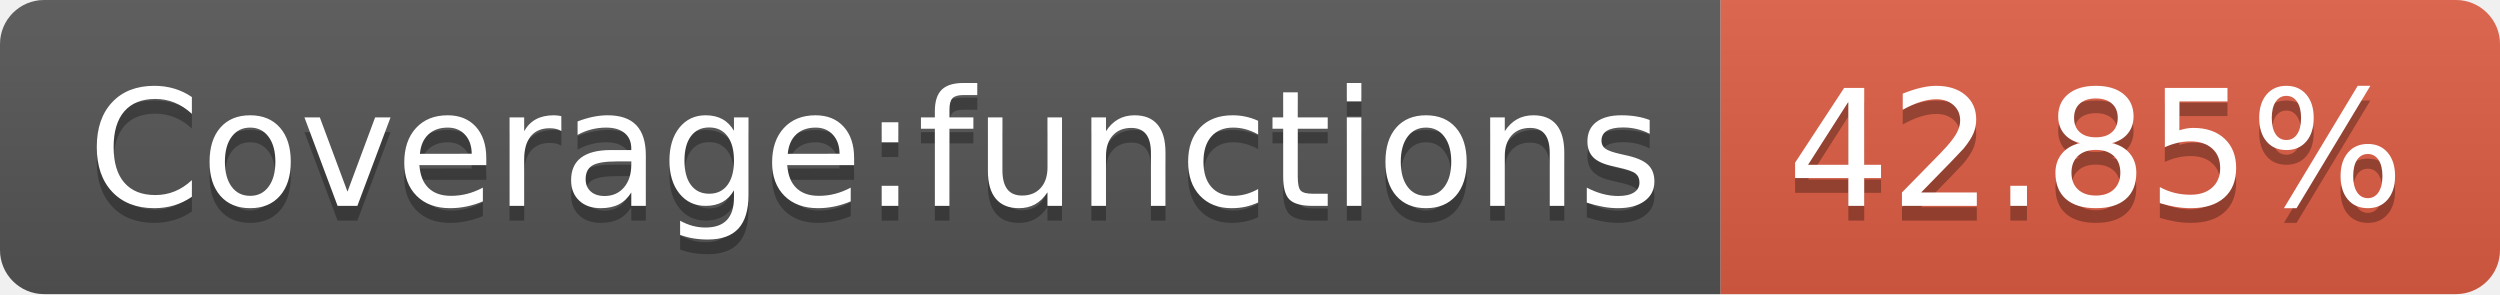
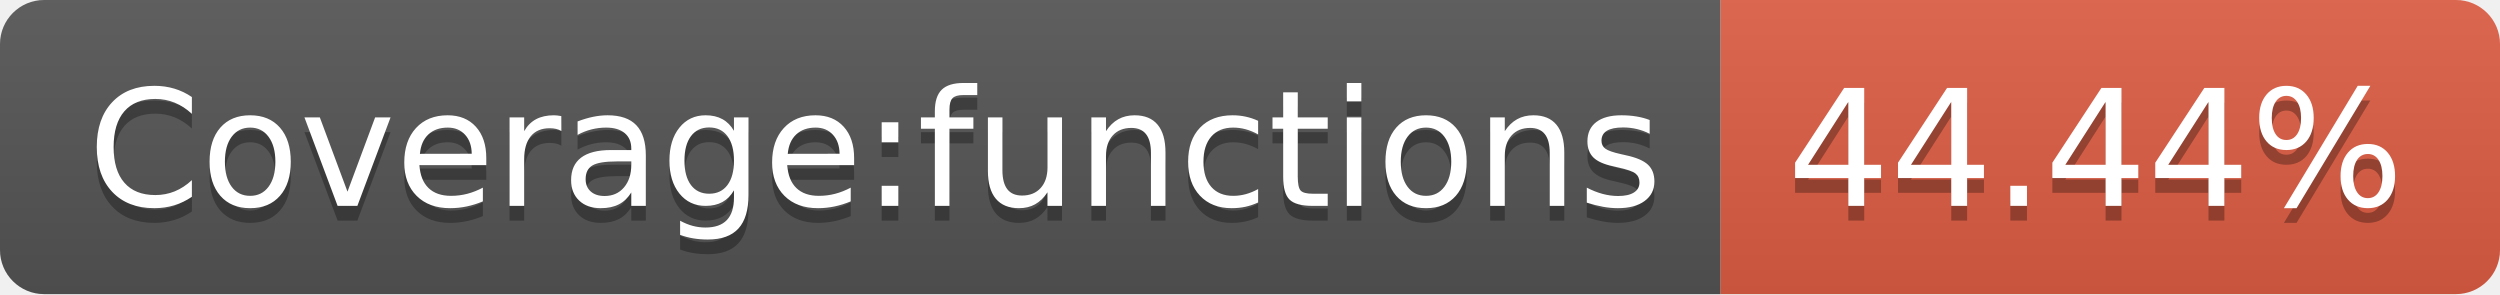
- <svg xmlns="http://www.w3.org/2000/svg" width="170" height="20" role="img" aria-label="Coverage:functions: 42.85%">
+ <svg xmlns="http://www.w3.org/2000/svg" width="170" height="20" role="img" aria-label="Coverage:functions: 44.44%">
  <linearGradient id="s" x2="0" y2="100%">
    <stop offset="0" stop-color="#bbb" stop-opacity=".1" />
    <stop offset="1" stop-opacity=".1" />
  </linearGradient>
  <clipPath id="r">
    <rect width="170" height="20" rx="3" fill="#fff" />
  </clipPath>
  <g clip-path="url(#r)">
    <rect width="117" height="20" fill="#555" />
    <rect x="117" width="53" height="20" fill="#e05d44" />
    <rect width="170" height="20" fill="url(#s)" />
  </g>
  <g fill="#fff" text-anchor="middle" font-family="Verdana,Geneva,DejaVu Sans,sans-serif" text-rendering="geometricPrecision" font-size="110">
    <text aria-hidden="true" x="595" y="150" fill="#010101" fill-opacity=".3" transform="scale(.1)" textLength="1070">Coverage:functions</text>
    <text x="595" y="140" transform="scale(.1)" fill="#fff" textLength="1070">Coverage:functions</text>
-     <text aria-hidden="true" x="1425" y="150" fill="#010101" fill-opacity=".3" transform="scale(.1)" textLength="430">42.85%</text>
-     <text x="1425" y="140" transform="scale(.1)" fill="#fff" textLength="430">42.85%</text>
+     <text aria-hidden="true" x="1425" y="150" fill="#010101" fill-opacity=".3" transform="scale(.1)" textLength="430">44.44%</text>
+     <text x="1425" y="140" transform="scale(.1)" fill="#fff" textLength="430">44.44%</text>
  </g>
</svg>
